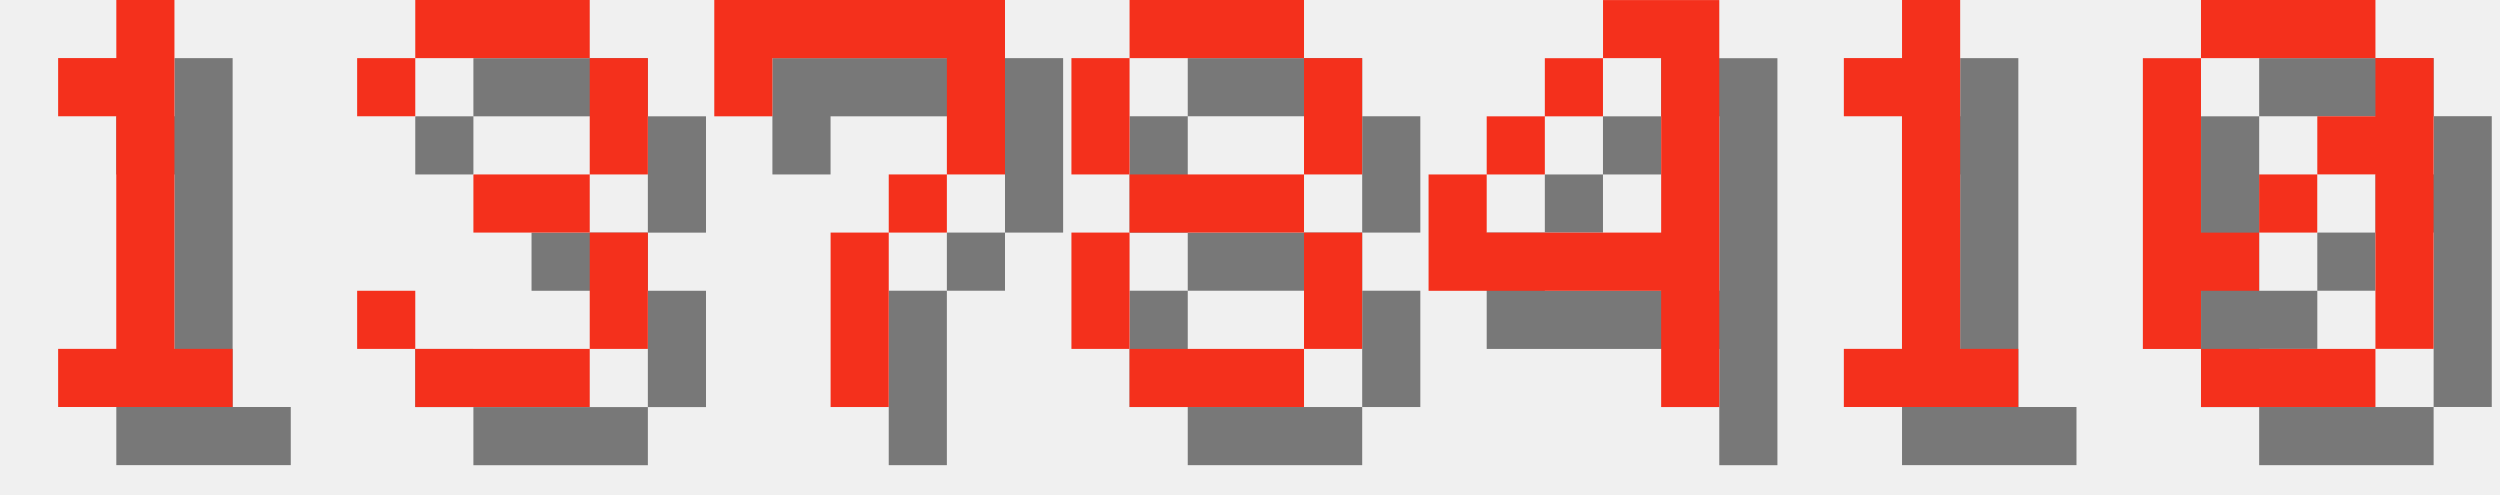
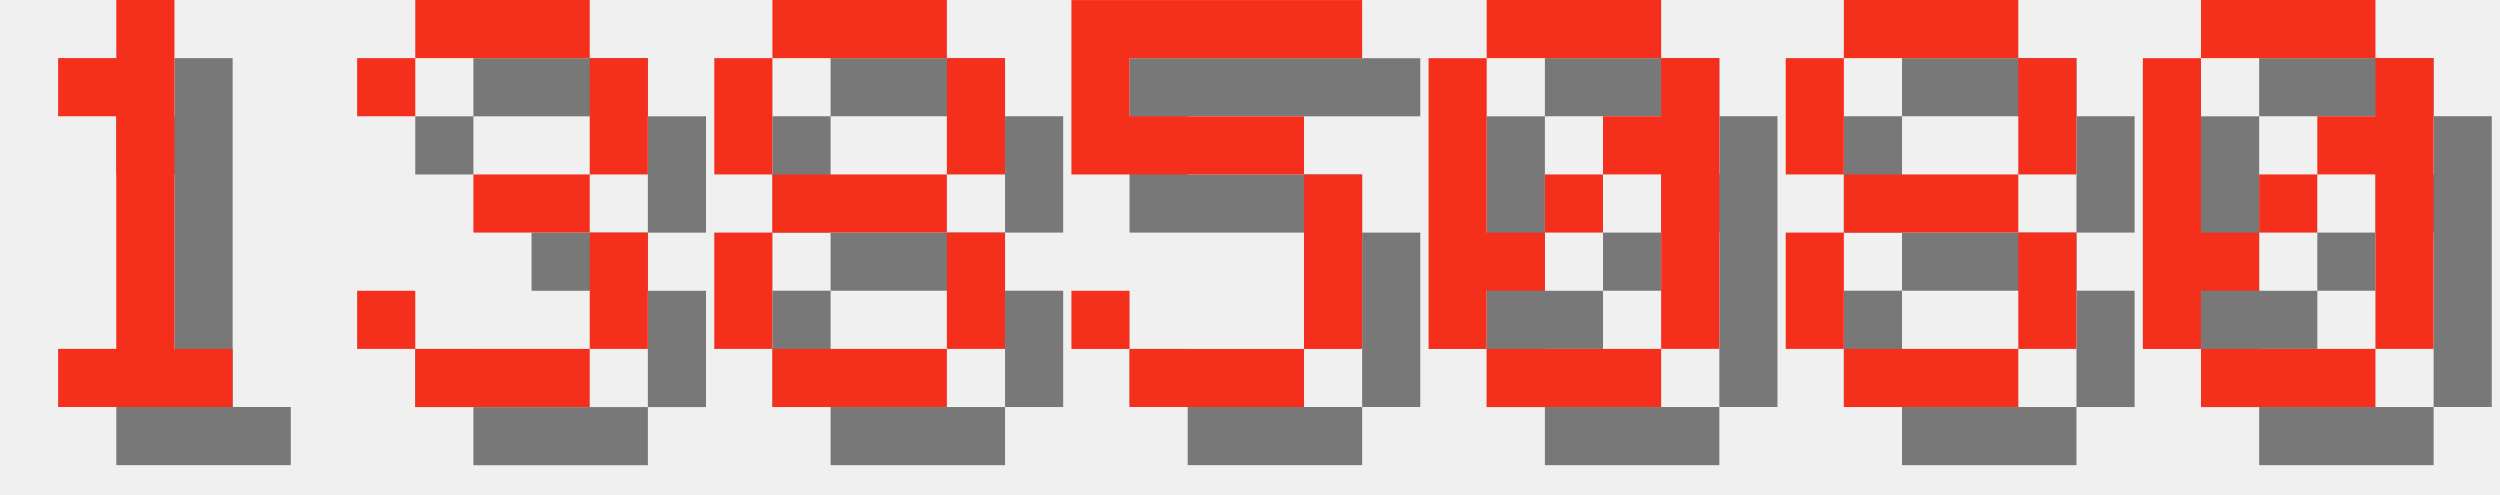
<svg xmlns="http://www.w3.org/2000/svg" version="1.1" width="182.0" height="36">
  <style>
        .text-foreground {
            fill: #F4301C;
        }
        .text-shadow {
            fill: #000000;
            fill-opacity: 0.5;
        }
    </style>
  <g class="digit" id="digit_1" transform="translate(0.0, 0), scale(4)">
    <path id="digit_1_shadow" class="text-shadow" d="m2.117 2.117v1.058h1.058v4.233h-1.058v1.058h3.175v-1.058h-1.058v-6.35h-1.058v1.058h-1.058z" fill-opacity=".5" style="paint-order:stroke fill markers" />
    <path id="digit_1_fg" class="text-foreground" d="m1.058 1.058v1.058h1.058v4.233h-1.058v1.058h3.175v-1.058h-1.058v-6.35h-1.058v1.058h-1.058z" fill="#fff" style="paint-order:stroke fill markers" />
  </g>
  <g class="digit" id="digit_3" transform="translate(26.0, 0), scale(4)">
    <path id="digit_3_shadow" class="text-shadow" d="m1.058 2.117v1.058h1.058v-1.058h3.175v2.117h-2.117v1.058h2.117v2.117h-3.175v-1.058h-1.058v1.058h1.058v1.058h3.175v-1.058h1.058v-2.117h-1.058v-1.058h1.058v-2.117h-1.058v-1.058h-3.175v1.058h-1.058z" fill-opacity=".5" style="paint-order:stroke fill markers" />
    <path id="digit_3_fg" class="text-foreground" d="m0 1.058v1.058h1.058v-1.058h3.175v2.117h-2.117v1.058h2.117v2.117h-3.175v-1.058h-1.058v1.058h1.058v1.058h3.175v-1.058h1.058v-2.117h-1.058v-1.058h1.058v-2.117h-1.058v-1.058h-3.175v1.058h-1.058z" fill="#fff" style="paint-order:stroke fill markers" />
  </g>
-   <g class="digit" id="digit_7" transform="translate(52.0, 0), scale(4)">
-     <path id="digit_7_shadow" class="text-shadow" d="m1.058 1.058 2e-6 2.117h1.058v-1.058h3.175v1.058l2e-7 1.058h-1.058v1.058h-1.058l4e-7 3.175 1.058 1e-7v-3.175h1.058v-1.058h1.058l5e-7 -1.058v-2.117z" fill-opacity=".5" style="paint-order:stroke fill markers" />
-     <path id="digit_7_fg" class="text-foreground" d="m0 0 2e-6 2.117h1.058v-1.058h3.175v1.058l2e-7 1.058h-1.058v1.058h-1.058l4e-7 3.175 1.058 1e-7v-3.175h1.058v-1.058h1.058l5e-7 -1.058v-2.117z" fill="#fff" style="paint-order:stroke fill markers" />
-   </g>
-   <g class="digit" id="digit_8" transform="translate(78.0, 0), scale(4)">
+   <g class="digit" id="digit_8" transform="translate(52.0, 0), scale(4)">
    <path id="digit_8_shadow" class="text-shadow" d="m2.117 1.058v1.058h3.175v-1.058h-3.175zm3.175 1.058v2.117h1.058v-2.117h-1.058zm0 2.117h-3.175v1.058h3.175v-1.058zm0 1.058v2.117h1.058v-2.117h-1.058zm0 2.117h-3.175v1.058h3.175v-1.058zm-3.175 0v-2.117h-1.058v2.117h1.058zm0-3.175v-2.117h-1.058v2.117h1.058z" fill-opacity=".5" style="paint-order:stroke fill markers" />
    <path id="digit_8_fg" class="text-foreground" d="m1.058 0v1.058h3.175v-1.058h-3.175zm3.175 1.058v2.117h1.058v-2.117h-1.058zm0 2.117h-3.175v1.058h3.175v-1.058zm0 1.058v2.117h1.058v-2.117h-1.058zm0 2.117h-3.175v1.058h3.175v-1.058zm-3.175 0v-2.117h-1.058v2.117h1.058zm0-3.175v-2.117h-1.058v2.117h1.058z" fill="#fff" style="paint-order:stroke fill markers" />
  </g>
-   <g class="digit" id="digit_4" transform="translate(104.0, 0), scale(4)">
-     <path id="digit_4_shadow" class="text-shadow" d="m4.233 1.058v1.058h1.058v3.175h-3.175v-1.058h-1.058v2.117h4.233v2.117h1.058v-7.408h-2.117zm-2.117 3.175h1.058v-1.058h-1.058v1.058zm1.058-1.058h1.058v-1.058h-1.058v1.058z" fill-opacity=".5" style="paint-order:stroke fill markers" />
-     <path id="digit_4_fg" class="text-foreground" d="m3.175 0v1.058h1.058v3.175h-3.175v-1.058h-1.058v2.117h4.233v2.117h1.058v-7.408h-2.117zm-2.117 3.175h1.058v-1.058h-1.058v1.058zm1.058-1.058h1.058v-1.058h-1.058v1.058z" fill="#fff" style="paint-order:stroke fill markers" />
+   <g class="digit" id="digit_5" transform="translate(78.0, 0), scale(4)">
+     <path id="digit_5_shadow" class="text-shadow" d="m1.058 1.058v3.175h4.233v3.175h-3.175v-1.058h-1.058v1.058h1.058v1.058h3.175v-1.058h1.058v-3.175h-1.058v-1.058h-3.175v-1.058h4.233v-1.058h-5.292z" fill-opacity=".5" style="paint-order:stroke fill markers" />
+     <path id="digit_5_fg" class="text-foreground" d="m0 0v3.175h4.233v3.175h-3.175v-1.058h-1.058v1.058h1.058v1.058h3.175v-1.058h1.058v-3.175h-1.058v-1.058h-3.175v-1.058h4.233v-1.058h-5.292z" fill="#fff" style="paint-order:stroke fill markers" />
  </g>
-   <g class="digit" id="digit_1" transform="translate(130.0, 0), scale(4)">
-     <path id="digit_1_shadow" class="text-shadow" d="m2.117 2.117v1.058h1.058v4.233h-1.058v1.058h3.175v-1.058h-1.058v-6.35h-1.058v1.058h-1.058z" fill-opacity=".5" style="paint-order:stroke fill markers" />
-     <path id="digit_1_fg" class="text-foreground" d="m1.058 1.058v1.058h1.058v4.233h-1.058v1.058h3.175v-1.058h-1.058v-6.35h-1.058v1.058h-1.058z" fill="#fff" style="paint-order:stroke fill markers" />
+   <g class="digit" id="digit_0" transform="translate(104.0, 0), scale(4)">
+     <path id="digit_0_shadow" class="text-shadow" d="m2.117 1.058v1.058h3.175v-1.058h-3.175zm3.175 1.058v1.058h-1.058v1.058h1.058v3.175h1.058v-5.292h-1.058zm0 5.292h-3.175v1.058h3.175v-1.058zm-3.175 0v-1.058h1.058v-1.058h-1.058v-3.175h-1.058v5.292h1.058zm1.058-2.117h1.058v-1.058h-1.058v1.058z" fill-opacity=".5" style="paint-order:stroke fill markers" />
+     <path id="digit_0_fg" class="text-foreground" d="m1.058 0v1.058h3.175v-1.058h-3.175zm3.175 1.058v1.058h-1.058v1.058h1.058v3.175h1.058v-5.292h-1.058zm0 5.292h-3.175v1.058h3.175v-1.058zm-3.175 0v-1.058h1.058v-1.058h-1.058v-3.175h-1.058v5.292h1.058zm1.058-2.117h1.058v-1.058h-1.058v1.058z" fill="#fff" style="paint-order:stroke fill markers" />
+   </g>
+   <g class="digit" id="digit_8" transform="translate(130.0, 0), scale(4)">
+     <path id="digit_8_shadow" class="text-shadow" d="m2.117 1.058v1.058h3.175v-1.058h-3.175zm3.175 1.058v2.117h1.058v-2.117h-1.058zm0 2.117h-3.175v1.058h3.175v-1.058zm0 1.058v2.117h1.058v-2.117h-1.058zm0 2.117h-3.175v1.058h3.175v-1.058zm-3.175 0v-2.117h-1.058v2.117h1.058zm0-3.175v-2.117h-1.058v2.117h1.058z" fill-opacity=".5" style="paint-order:stroke fill markers" />
+     <path id="digit_8_fg" class="text-foreground" d="m1.058 0v1.058h3.175v-1.058h-3.175zm3.175 1.058v2.117h1.058v-2.117h-1.058zm0 2.117h-3.175v1.058h3.175v-1.058zm0 1.058v2.117h1.058v-2.117h-1.058zm0 2.117h-3.175v1.058h3.175v-1.058zm-3.175 0v-2.117h-1.058v2.117h1.058zm0-3.175v-2.117h-1.058v2.117h1.058z" fill="#fff" style="paint-order:stroke fill markers" />
  </g>
  <g class="digit" id="digit_0" transform="translate(156.0, 0), scale(4)">
    <path id="digit_0_shadow" class="text-shadow" d="m2.117 1.058v1.058h3.175v-1.058h-3.175zm3.175 1.058v1.058h-1.058v1.058h1.058v3.175h1.058v-5.292h-1.058zm0 5.292h-3.175v1.058h3.175v-1.058zm-3.175 0v-1.058h1.058v-1.058h-1.058v-3.175h-1.058v5.292h1.058zm1.058-2.117h1.058v-1.058h-1.058v1.058z" fill-opacity=".5" style="paint-order:stroke fill markers" />
    <path id="digit_0_fg" class="text-foreground" d="m1.058 0v1.058h3.175v-1.058h-3.175zm3.175 1.058v1.058h-1.058v1.058h1.058v3.175h1.058v-5.292h-1.058zm0 5.292h-3.175v1.058h3.175v-1.058zm-3.175 0v-1.058h1.058v-1.058h-1.058v-3.175h-1.058v5.292h1.058zm1.058-2.117h1.058v-1.058h-1.058v1.058z" fill="#fff" style="paint-order:stroke fill markers" />
  </g>
</svg>
